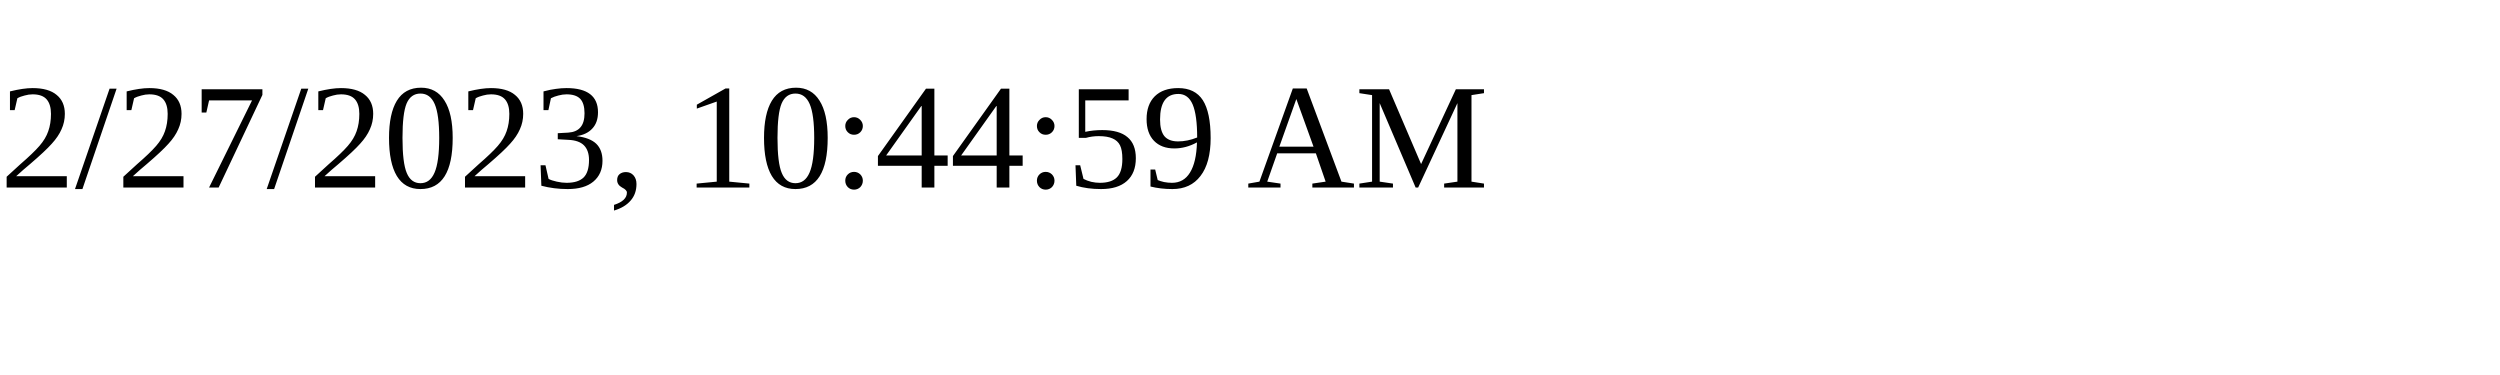
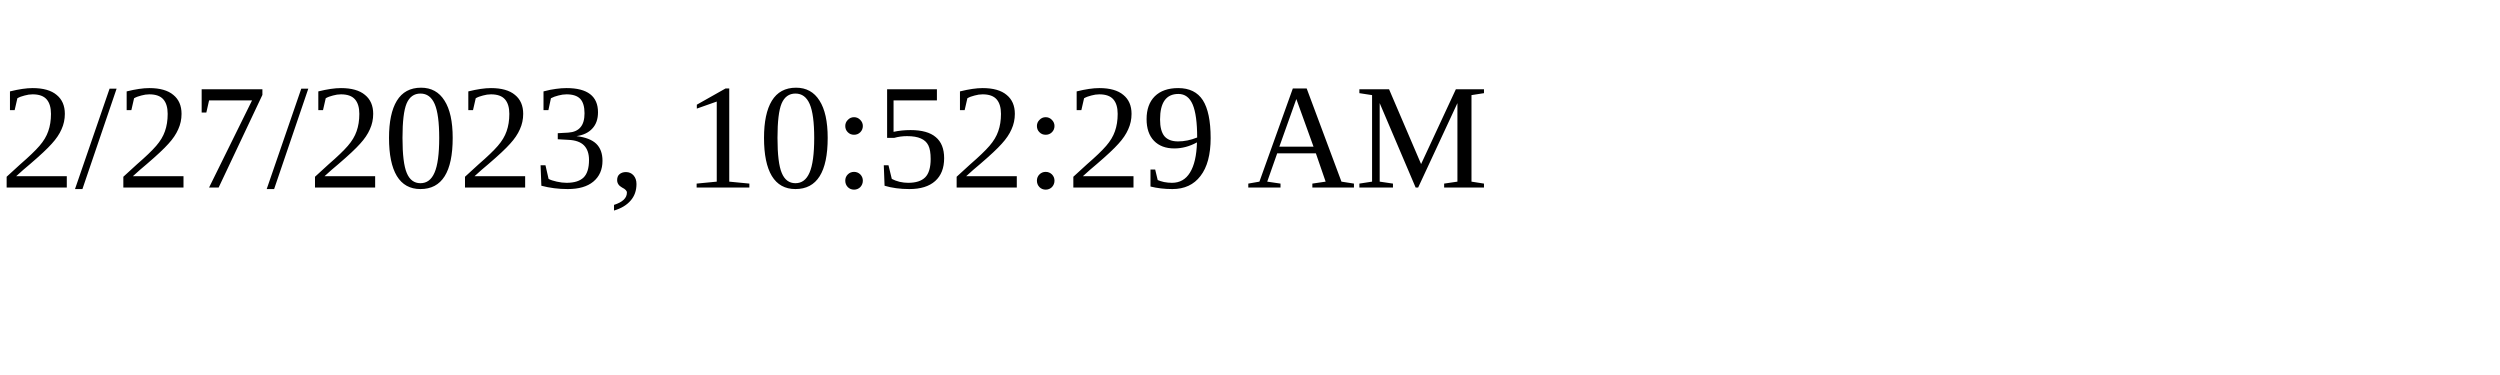
<svg xmlns="http://www.w3.org/2000/svg" height="30" width="200">
-   <text x="0" y="15">2/27/2023, 10:44:59 AM</text>
+   <text x="0" y="15">2/27/2023, 10:52:29 AM</text>
</svg>
